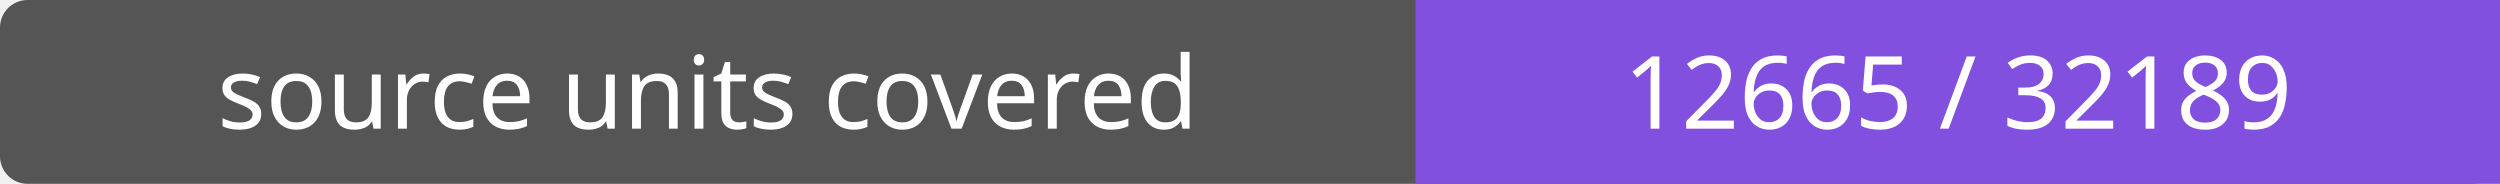
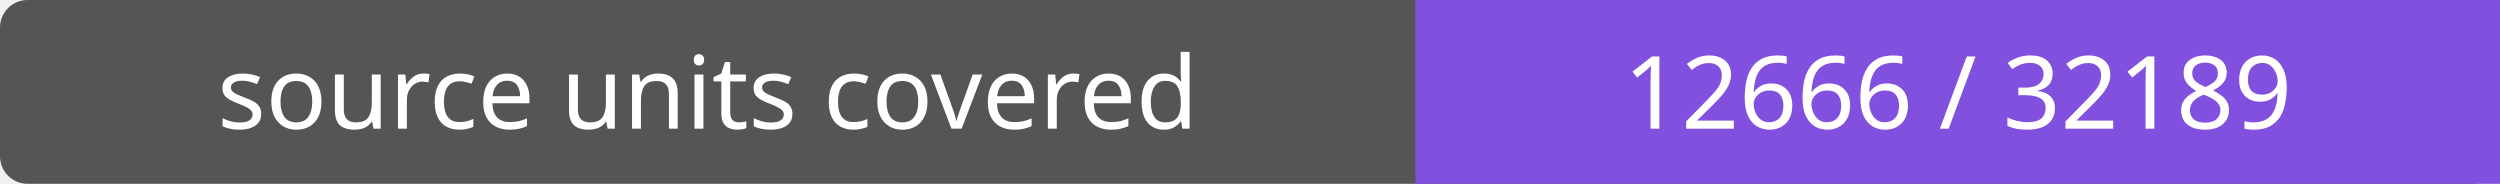
- <svg xmlns="http://www.w3.org/2000/svg" width="272" height="20" role="img" aria-label="source units covered: 12665 / 32189">
+ <svg xmlns="http://www.w3.org/2000/svg" width="272" height="20" role="img" aria-label="source units covered: 12666 / 32189">
  <rect width="272" height="20" rx="3" fill="#555" />
  <path fill="#8250df" d="M154 0h118v20H154z" />
  <g fill="#fff" text-anchor="middle" font-family="Verdana,sans-serif" font-size="11">
    <text x="77.0" y="14">source units covered</text>
-     <text x="213.0" y="14">12665 / 32189</text>
+     <text x="213.0" y="14">12666 / 32189</text>
  </g>
</svg>
